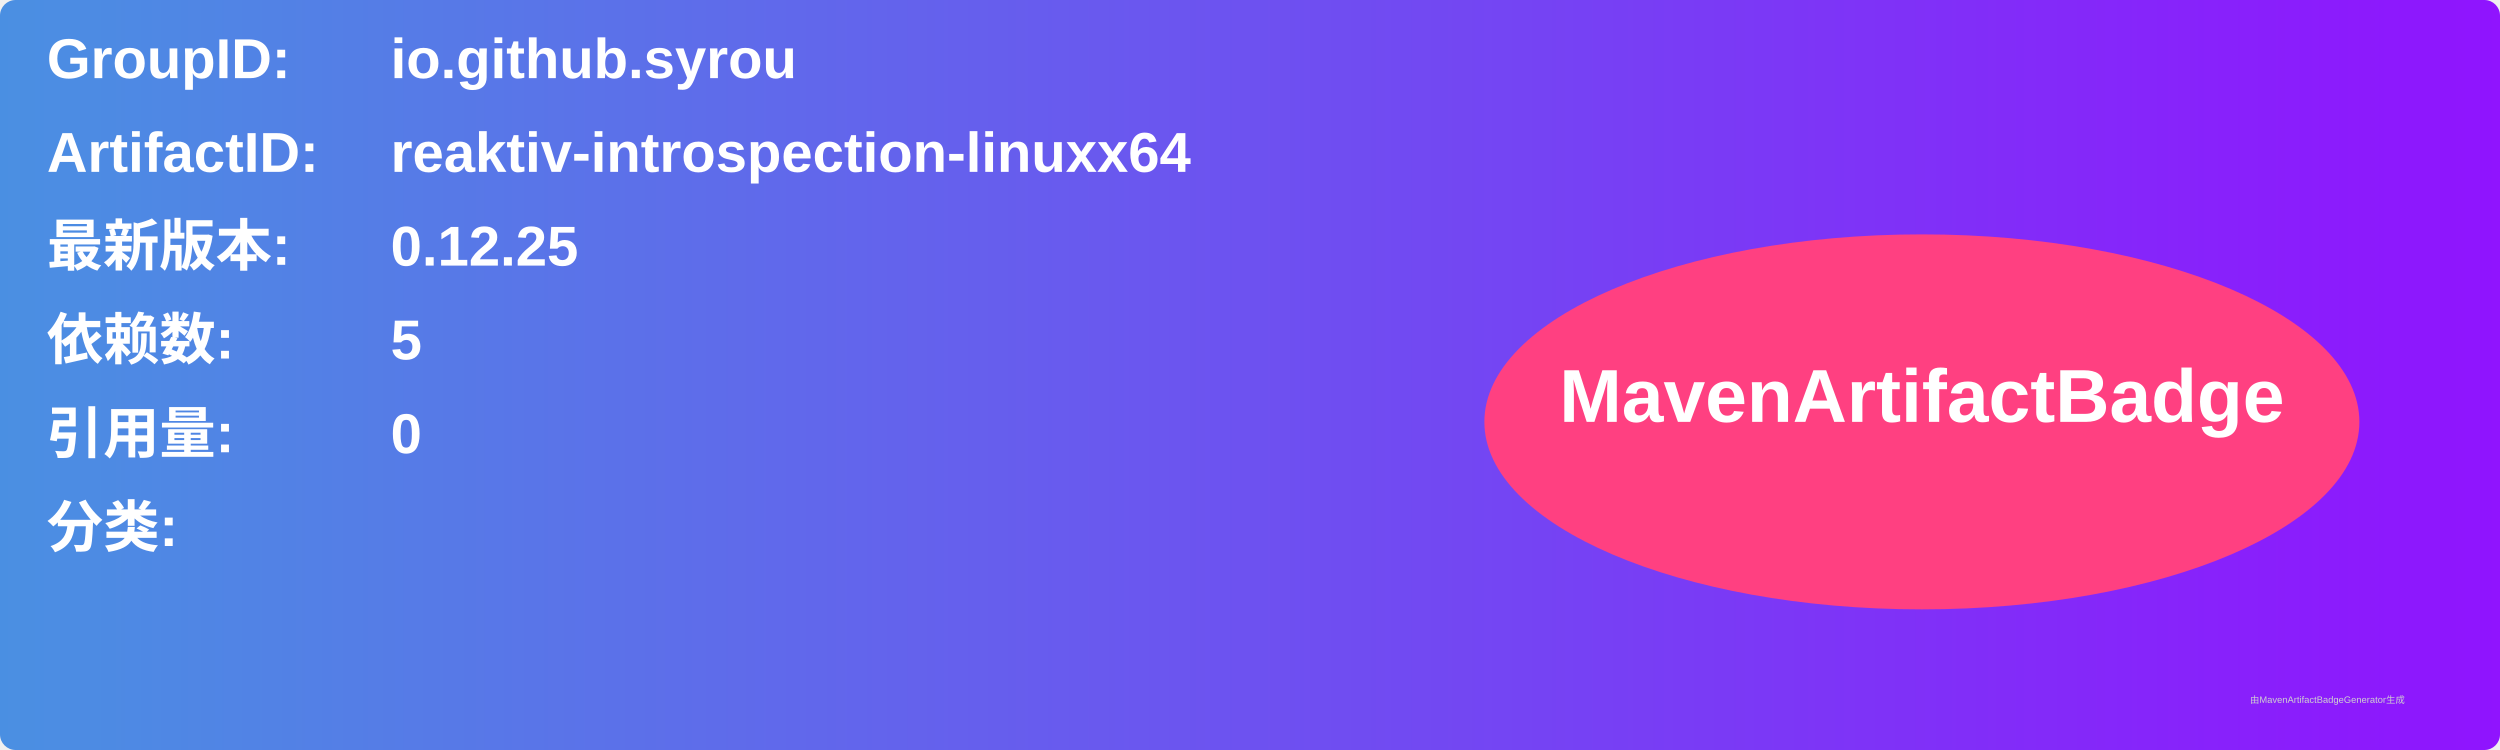
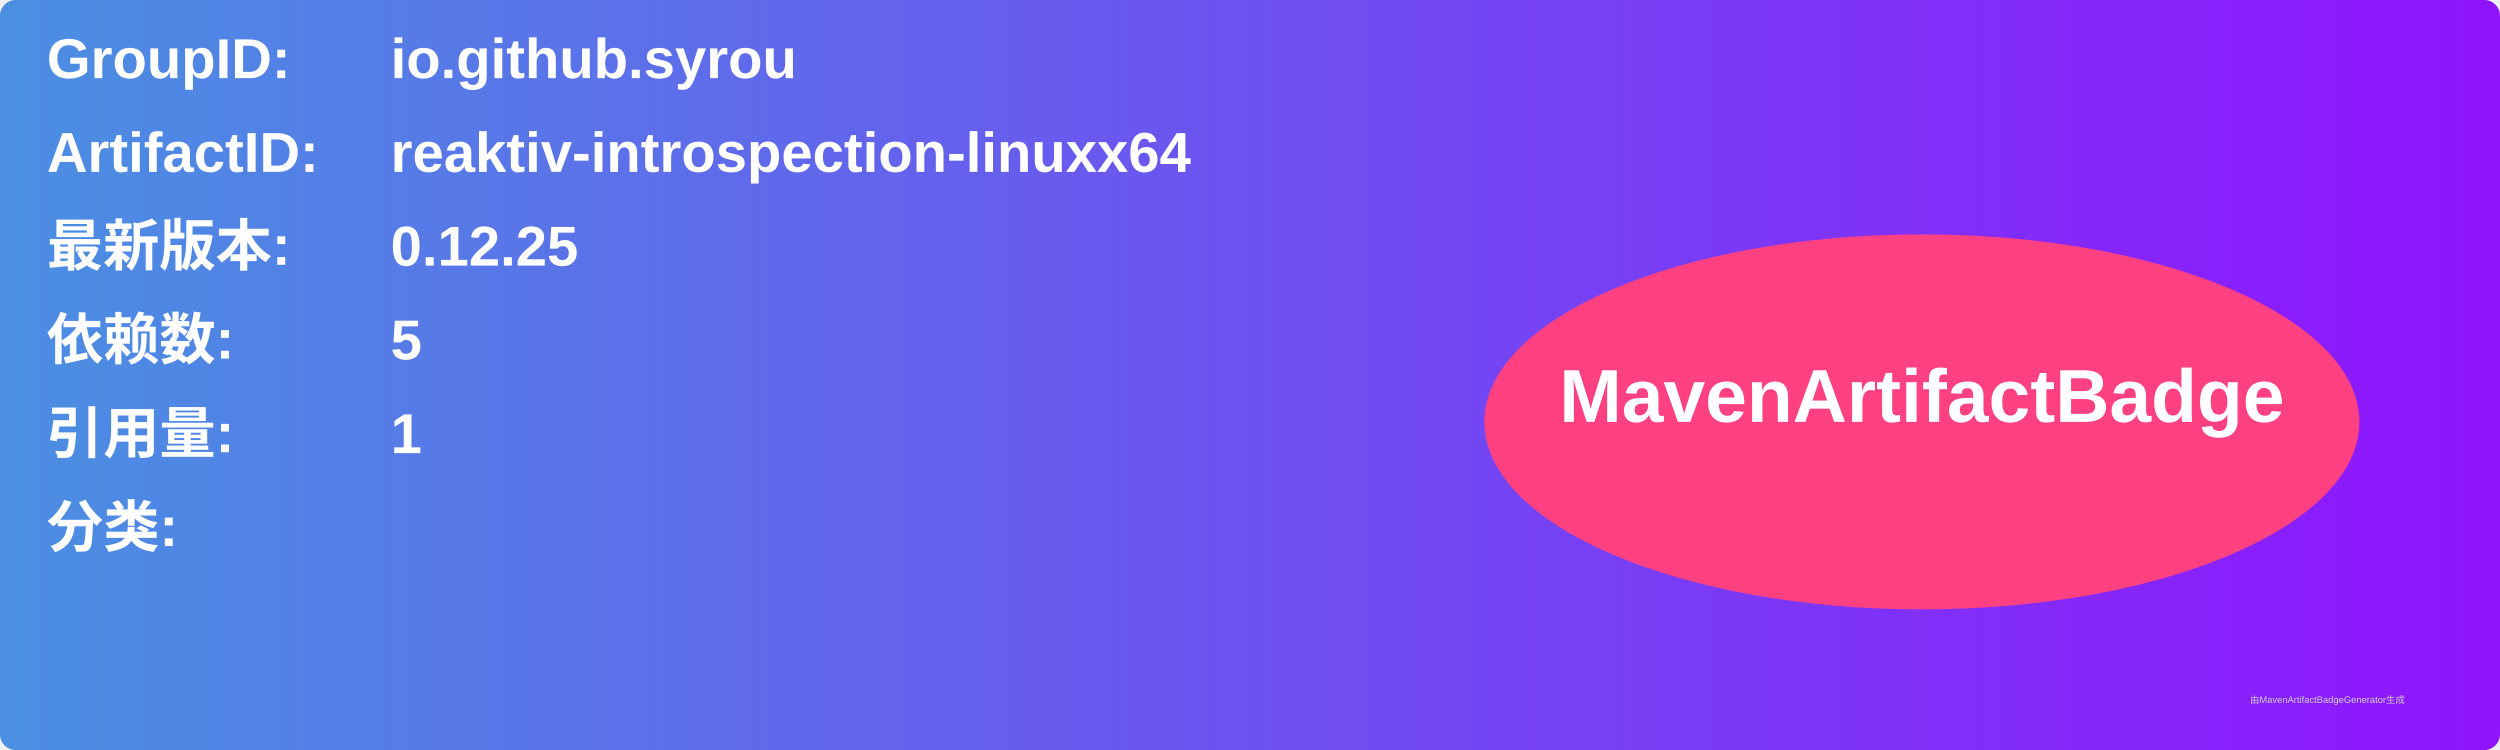
<svg xmlns="http://www.w3.org/2000/svg" width="800" height="240" viewBox="0 0 800 240">
  <linearGradient id="grad" x1="0%" y1="0%" x2="100%" y2="0%">
    <stop offset="0%" stop-color="#4a90e2" />
    <stop offset="100%" stop-color="#9013fe" />
  </linearGradient>
  <rect width="100%" height="100%" rx="5" ry="5" fill="url(#grad)" />
  <g transform="translate(15, 15)">
    <text x="0" y="10" font-family="Arial" font-size="18" fill="white" font-weight="bold" width="260">GroupID:</text>
    <text x="110" y="10" font-family="Arial" font-size="18" fill="white" font-weight="bold" width="460">io.github.syrou</text>
    <text x="0" y="40" font-family="Arial" font-size="18" fill="white" font-weight="bold" width="260">ArtifactID:</text>
    <text x="110" y="40" font-family="Arial" font-size="18" fill="white" font-weight="bold" width="460">reaktiv-introspection-linuxx64</text>
    <text x="0" y="70" font-family="Arial" font-size="18" fill="white" font-weight="bold">最新版本:</text>
    <text x="110" y="70" font-family="Arial" font-size="18" fill="white" font-weight="bold">
      <tspan font-weight="bold">0.12.25</tspan>
    </text>
    <text x="0" y="100" font-family="Arial" font-size="18" fill="white" font-weight="bold">依赖数: </text>
    <text x="110" y="100" font-family="Arial" font-size="18" fill="white">
      <tspan font-weight="bold">5</tspan>
    </text>
    <text x="0" y="130" font-family="Arial" font-size="18" fill="white" font-weight="bold">引用量: </text>
    <text x="110" y="130" font-family="Arial" font-size="18" fill="white">
-       <tspan font-weight="bold">0</tspan>
+       <tspan font-weight="bold">1</tspan>
    </text>
    <text x="0" y="160" font-family="Arial" font-size="18" fill="white" font-weight="bold">分类:</text>
    <text x="10" y="190" font-family="Arial" font-size="10" fill="white">
      <tspan font-weight="bold" />
    </text>
    <ellipse cx="600" cy="120" rx="140" ry="60" fill="#ff4081" />
    <text x="600" y="120" text-anchor="middle" font-family="Arial" font-size="24" fill="white" font-weight="bold">MavenArtifactBadge</text>
  </g>
  <text x="720" y="225" font-family="Arial" font-size="3" fill="#d0d0d0">由MavenArtifactBadgeGenerator生成</text>
</svg>
